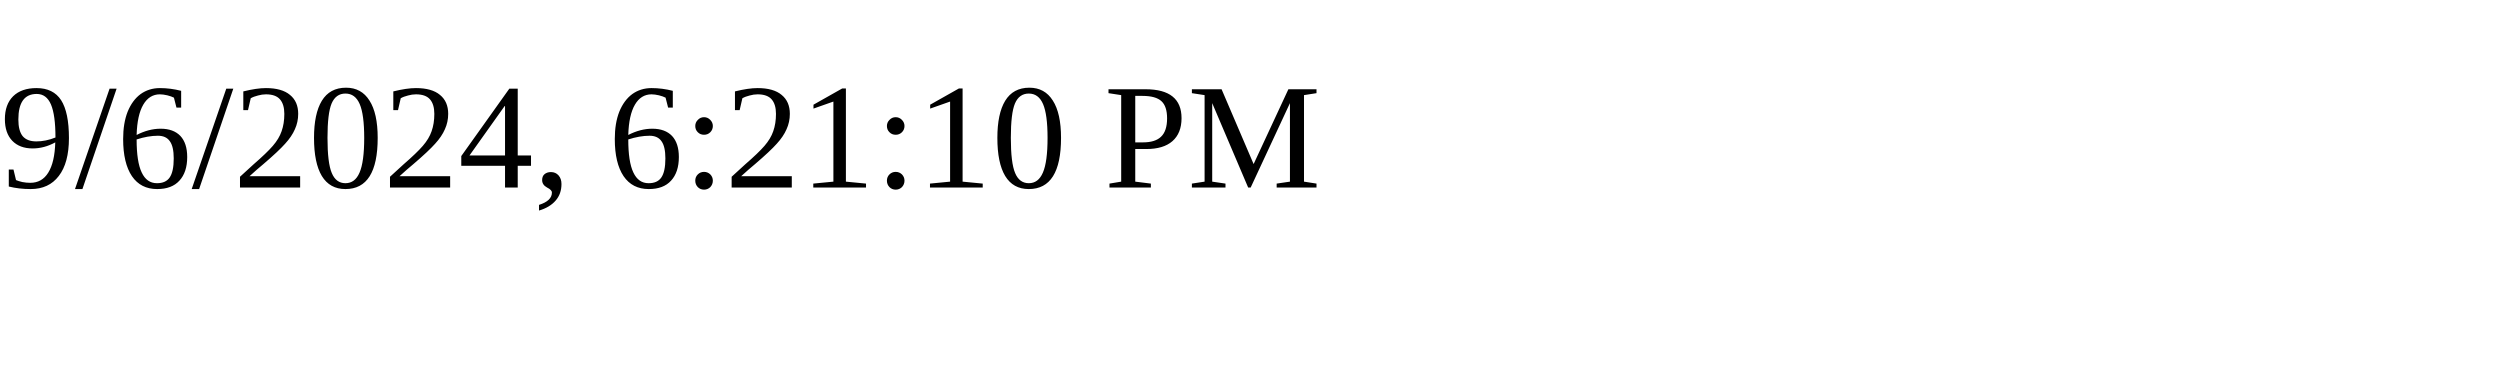
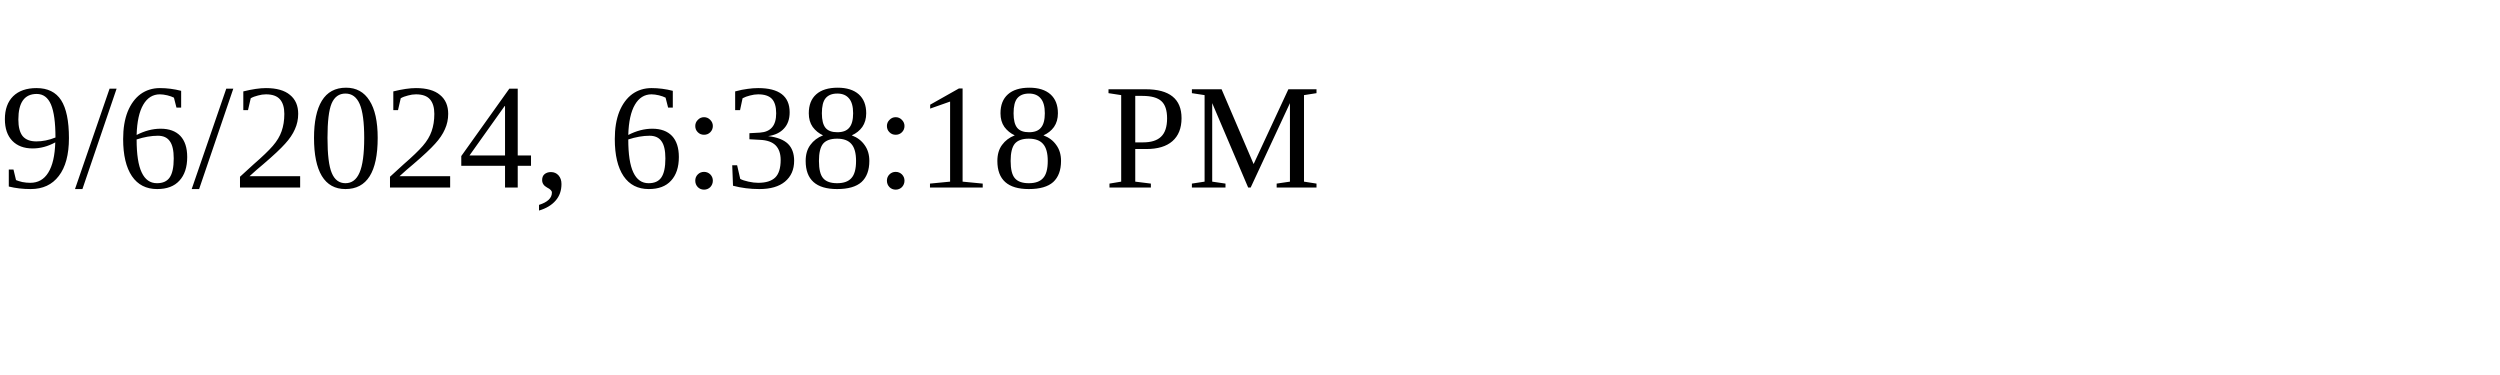
<svg xmlns="http://www.w3.org/2000/svg" height="30" width="200">
-   <text x="0" y="15">9/6/2024, 6:21:10 PM</text>
+   <text x="0" y="15">9/6/2024, 6:38:18 PM</text>
</svg>
